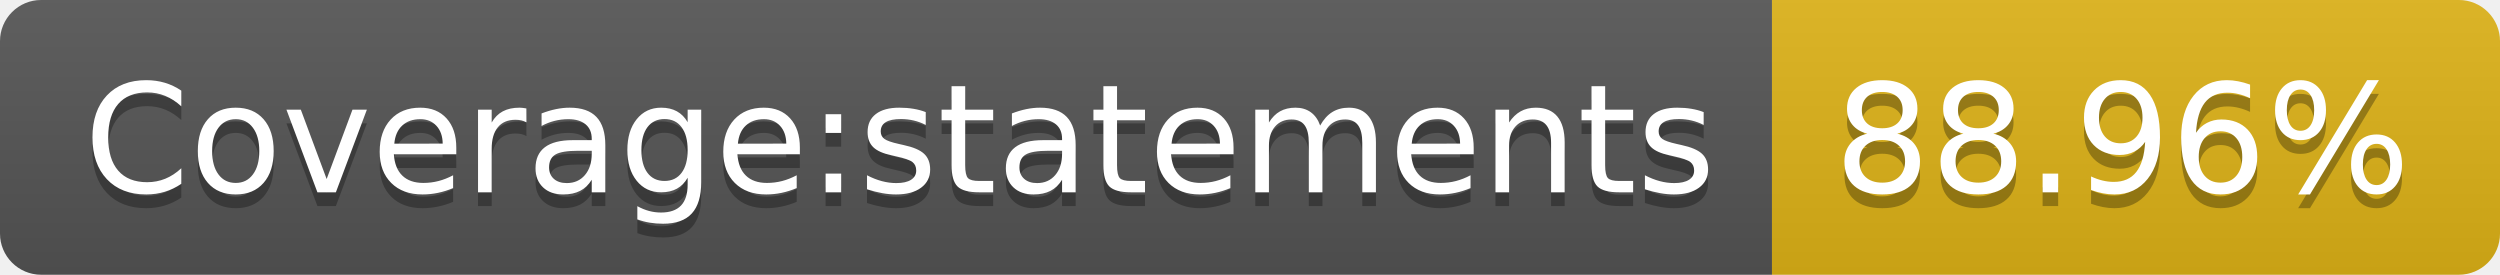
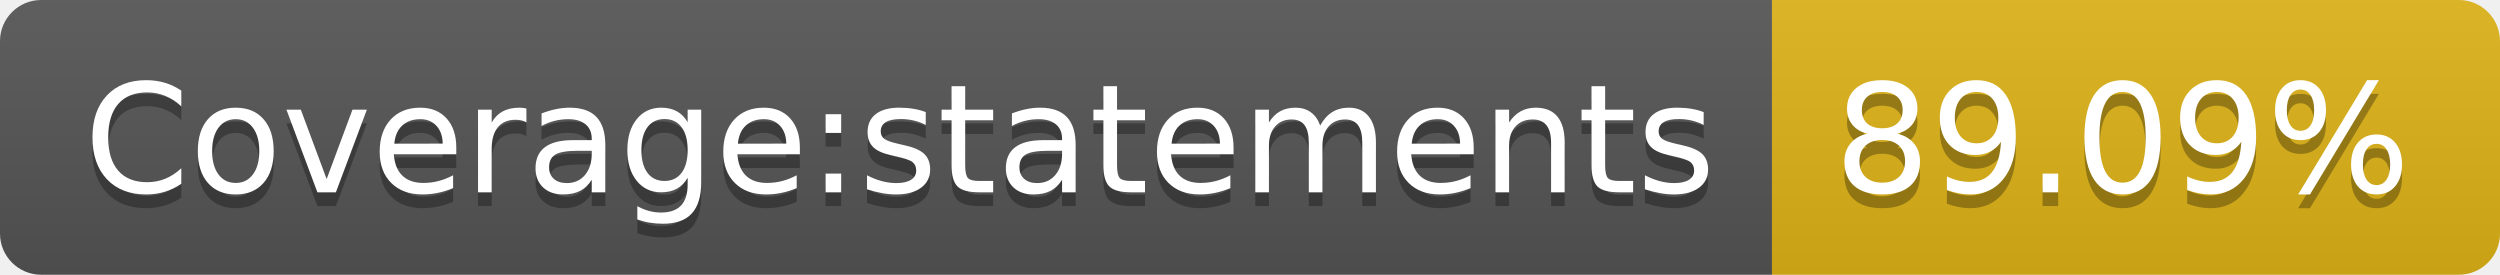
<svg xmlns="http://www.w3.org/2000/svg" width="182" height="20">
  <linearGradient id="s" x2="0" y2="100%">
    <stop offset="0" stop-color="#bbb" stop-opacity=".1" />
    <stop offset="1" stop-opacity=".1" />
  </linearGradient>
  <clipPath id="r">
    <rect width="182" height="20" rx="3" fill="#fff" />
  </clipPath>
  <g clip-path="url(#r)">
    <rect width="129" height="20" fill="#555" />
    <rect x="129" width="53" height="20" fill="#dfb317" />
    <rect width="182" height="20" fill="url(#s)" />
  </g>
  <g fill="#fff" text-anchor="middle" font-family="Verdana,Geneva,DejaVu Sans,sans-serif" text-rendering="geometricPrecision" font-size="110">
    <text x="655" y="150" fill="#010101" fill-opacity=".3" transform="scale(.1)" textLength="1190">Coverage:statements</text>
    <text x="655" y="140" transform="scale(.1)" textLength="1190">Coverage:statements</text>
-     <text x="1545" y="150" fill="#010101" fill-opacity=".3" transform="scale(.1)" textLength="430">88.96%</text>
-     <text x="1545" y="140" transform="scale(.1)" textLength="430">88.96%</text>
+     <text x="1545" y="150" fill="#010101" fill-opacity=".3" transform="scale(.1)" textLength="430">89.09%</text>
+     <text x="1545" y="140" transform="scale(.1)" textLength="430">89.09%</text>
  </g>
</svg>
